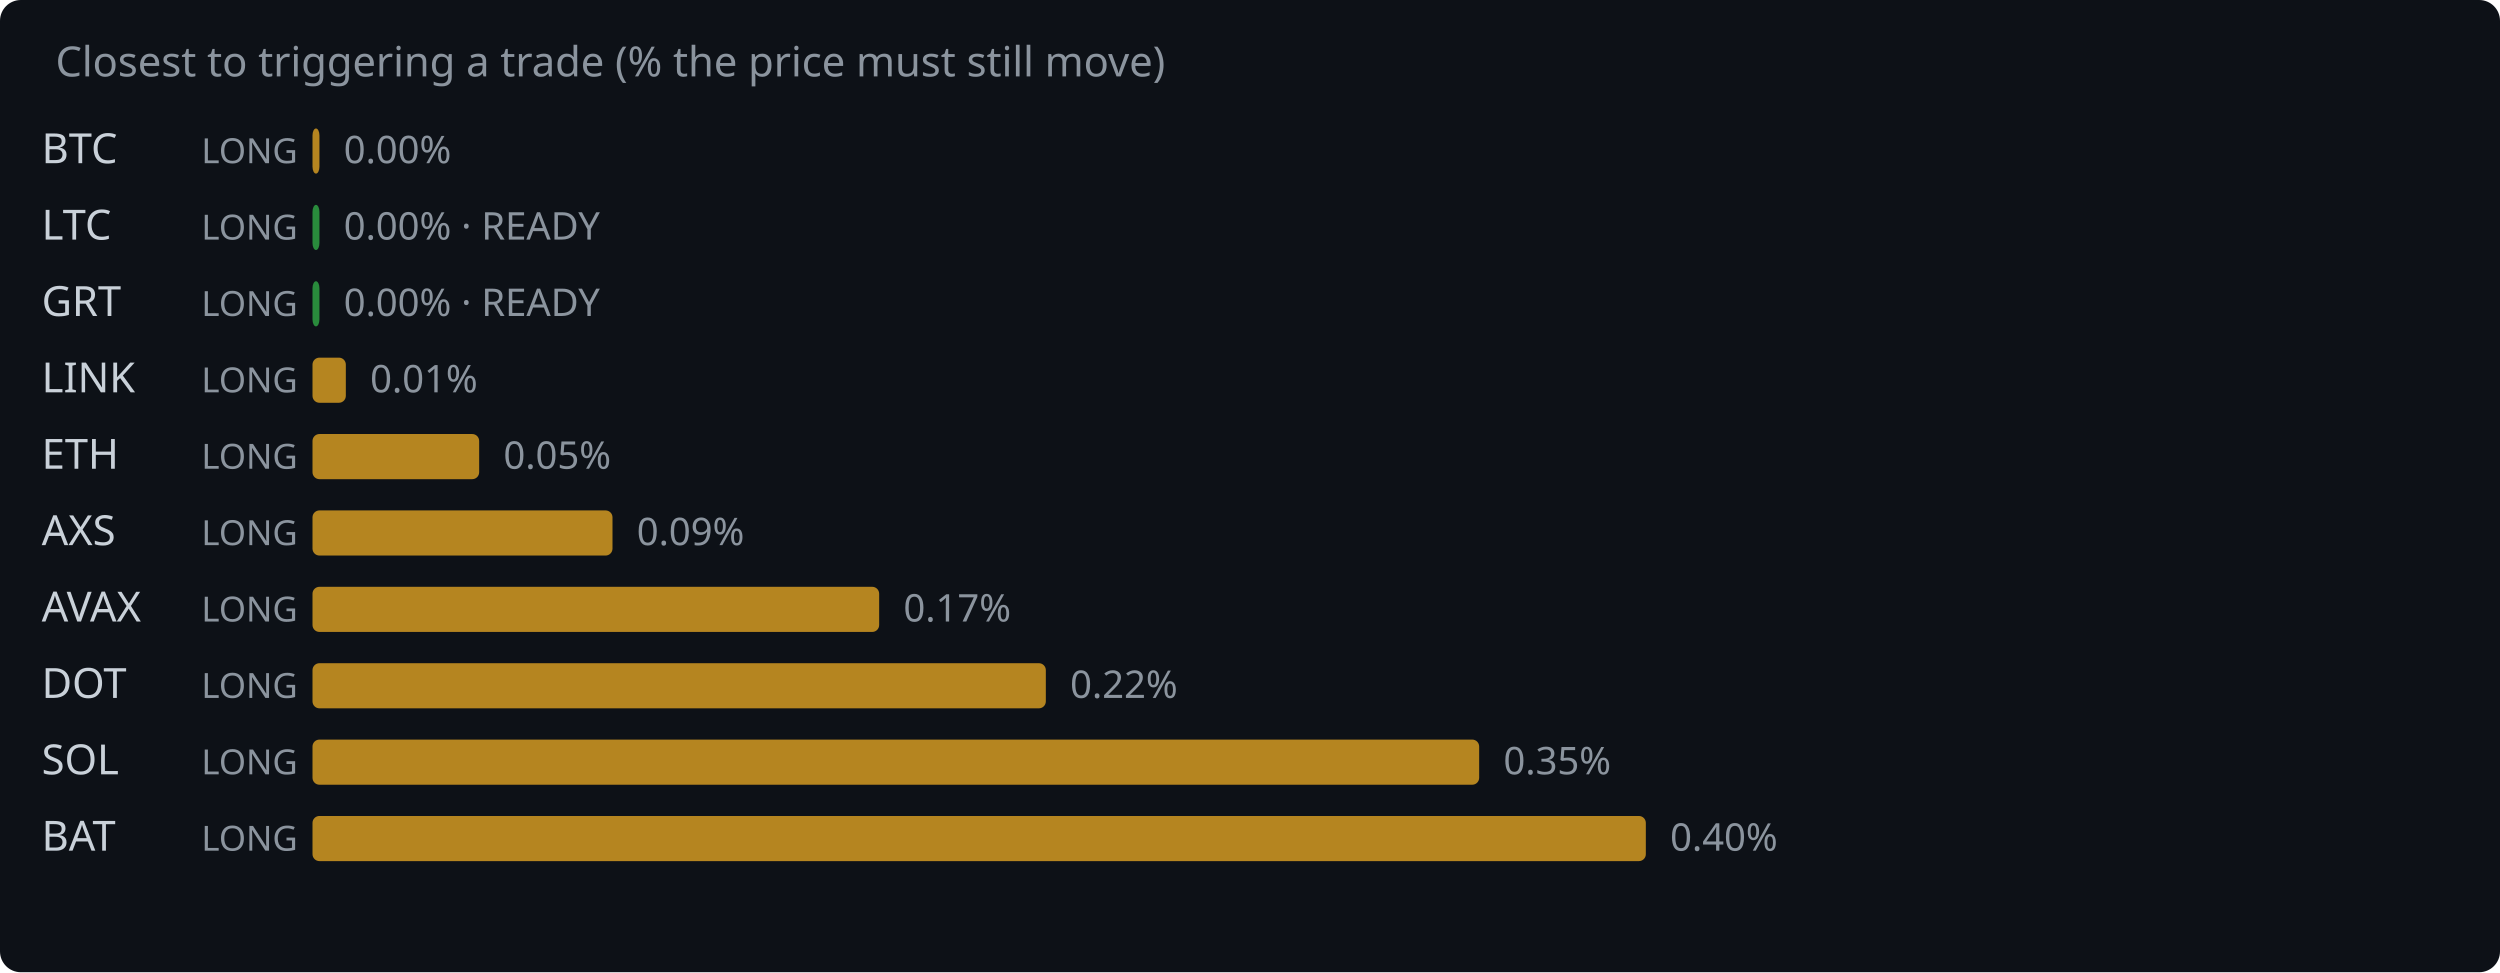
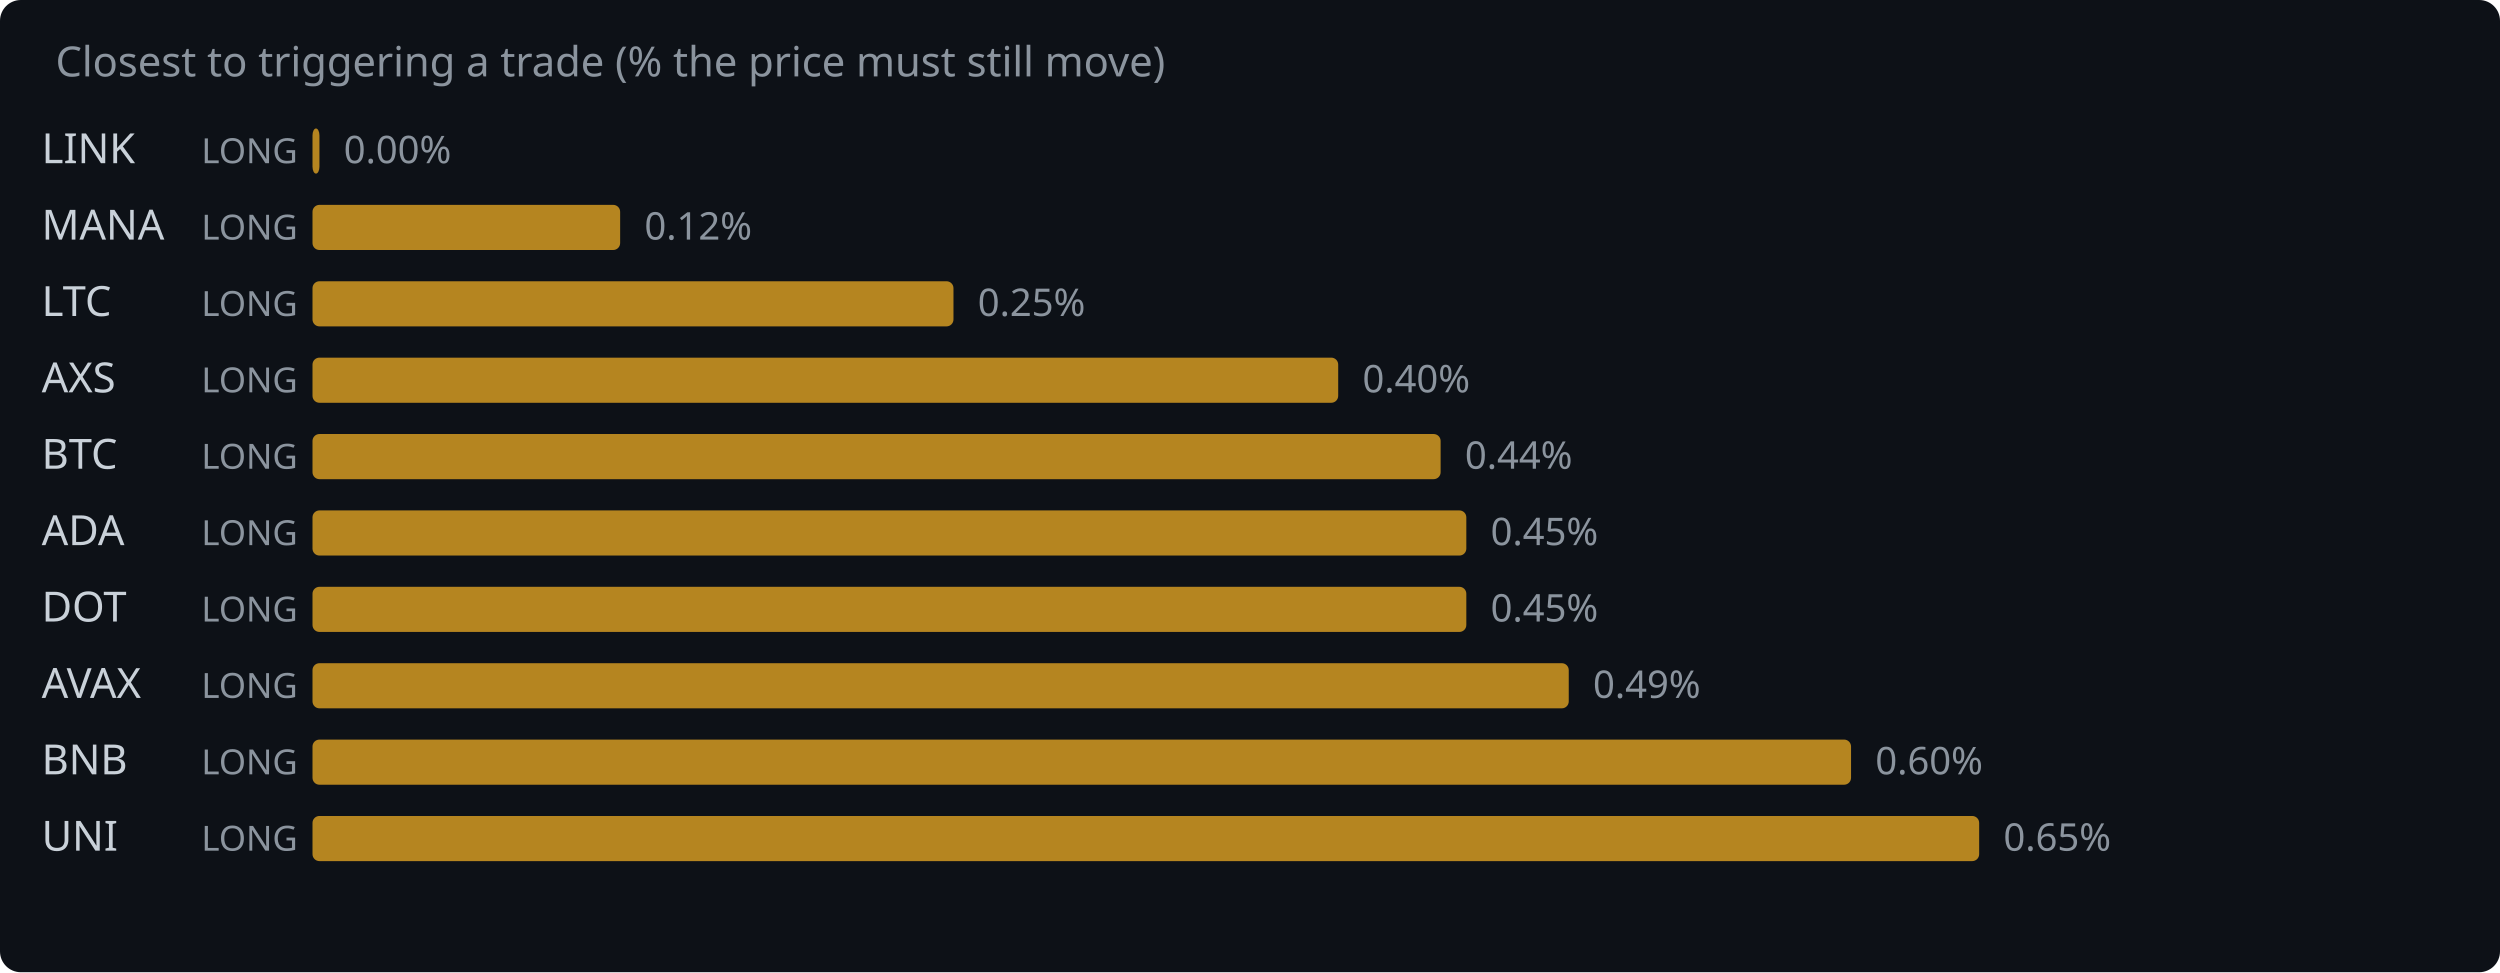
<svg xmlns="http://www.w3.org/2000/svg" width="720" height="280" viewBox="0 0 720 280">
  <rect width="720" height="280" fill="#0d1117" rx="6" />
  <text x="16" y="22" fill="#8b949e" font-family="system-ui,sans-serif" font-size="12">Closest to triggering a trade (% the price must still move)</text>
-   <text x="12" y="47" fill="#c9d1d9" font-family="system-ui,sans-serif" font-size="12">BTC</text>
+   <text x="12" y="47" fill="#c9d1d9" font-family="system-ui,sans-serif" font-size="12">LINK</text>
  <text x="58" y="47" fill="#8b949e" font-family="system-ui,sans-serif" font-size="10">LONG</text>
  <rect x="90" y="37" width="2.0" height="13" rx="2" fill="#d29922" opacity="0.85" />
  <text x="99.0" y="47" fill="#8b949e" font-family="system-ui,sans-serif" font-size="11">0.00%</text>
-   <text x="12" y="69" fill="#c9d1d9" font-family="system-ui,sans-serif" font-size="12">LTC</text>
+   <text x="12" y="69" fill="#c9d1d9" font-family="system-ui,sans-serif" font-size="12">MANA</text>
  <text x="58" y="69" fill="#8b949e" font-family="system-ui,sans-serif" font-size="10">LONG</text>
-   <rect x="90" y="59" width="2.0" height="13" rx="2" fill="#2ea043" opacity="0.85" />
-   <text x="99.0" y="69" fill="#8b949e" font-family="system-ui,sans-serif" font-size="11">0.00% · READY</text>
-   <text x="12" y="91" fill="#c9d1d9" font-family="system-ui,sans-serif" font-size="12">GRT</text>
+   <rect x="90" y="59" width="88.6" height="13" rx="2" fill="#d29922" opacity="0.85" />
+   <text x="185.6" y="69" fill="#8b949e" font-family="system-ui,sans-serif" font-size="11">0.12%</text>
+   <text x="12" y="91" fill="#c9d1d9" font-family="system-ui,sans-serif" font-size="12">LTC</text>
  <text x="58" y="91" fill="#8b949e" font-family="system-ui,sans-serif" font-size="10">LONG</text>
-   <rect x="90" y="81" width="2.0" height="13" rx="2" fill="#2ea043" opacity="0.85" />
-   <text x="99.0" y="91" fill="#8b949e" font-family="system-ui,sans-serif" font-size="11">0.00% · READY</text>
-   <text x="12" y="113" fill="#c9d1d9" font-family="system-ui,sans-serif" font-size="12">LINK</text>
+   <rect x="90" y="81" width="184.6" height="13" rx="2" fill="#d29922" opacity="0.85" />
+   <text x="281.6" y="91" fill="#8b949e" font-family="system-ui,sans-serif" font-size="11">0.25%</text>
+   <text x="12" y="113" fill="#c9d1d9" font-family="system-ui,sans-serif" font-size="12">AXS</text>
  <text x="58" y="113" fill="#8b949e" font-family="system-ui,sans-serif" font-size="10">LONG</text>
-   <rect x="90" y="103" width="9.6" height="13" rx="2" fill="#d29922" opacity="0.85" />
-   <text x="106.6" y="113" fill="#8b949e" font-family="system-ui,sans-serif" font-size="11">0.01%</text>
-   <text x="12" y="135" fill="#c9d1d9" font-family="system-ui,sans-serif" font-size="12">ETH</text>
+   <rect x="90" y="103" width="295.4" height="13" rx="2" fill="#d29922" opacity="0.85" />
+   <text x="392.4" y="113" fill="#8b949e" font-family="system-ui,sans-serif" font-size="11">0.40%</text>
+   <text x="12" y="135" fill="#c9d1d9" font-family="system-ui,sans-serif" font-size="12">BTC</text>
  <text x="58" y="135" fill="#8b949e" font-family="system-ui,sans-serif" font-size="10">LONG</text>
-   <rect x="90" y="125" width="48.0" height="13" rx="2" fill="#d29922" opacity="0.85" />
-   <text x="145.0" y="135" fill="#8b949e" font-family="system-ui,sans-serif" font-size="11">0.05%</text>
-   <text x="12" y="157" fill="#c9d1d9" font-family="system-ui,sans-serif" font-size="12">AXS</text>
+   <rect x="90" y="125" width="324.9" height="13" rx="2" fill="#d29922" opacity="0.85" />
+   <text x="421.9" y="135" fill="#8b949e" font-family="system-ui,sans-serif" font-size="11">0.44%</text>
+   <text x="12" y="157" fill="#c9d1d9" font-family="system-ui,sans-serif" font-size="12">ADA</text>
  <text x="58" y="157" fill="#8b949e" font-family="system-ui,sans-serif" font-size="10">LONG</text>
-   <rect x="90" y="147" width="86.4" height="13" rx="2" fill="#d29922" opacity="0.85" />
-   <text x="183.4" y="157" fill="#8b949e" font-family="system-ui,sans-serif" font-size="11">0.09%</text>
-   <text x="12" y="179" fill="#c9d1d9" font-family="system-ui,sans-serif" font-size="12">AVAX</text>
+   <rect x="90" y="147" width="332.3" height="13" rx="2" fill="#d29922" opacity="0.85" />
+   <text x="429.3" y="157" fill="#8b949e" font-family="system-ui,sans-serif" font-size="11">0.45%</text>
+   <text x="12" y="179" fill="#c9d1d9" font-family="system-ui,sans-serif" font-size="12">DOT</text>
  <text x="58" y="179" fill="#8b949e" font-family="system-ui,sans-serif" font-size="10">LONG</text>
-   <rect x="90" y="169" width="163.2" height="13" rx="2" fill="#d29922" opacity="0.85" />
-   <text x="260.2" y="179" fill="#8b949e" font-family="system-ui,sans-serif" font-size="11">0.17%</text>
-   <text x="12" y="201" fill="#c9d1d9" font-family="system-ui,sans-serif" font-size="12">DOT</text>
+   <rect x="90" y="169" width="332.3" height="13" rx="2" fill="#d29922" opacity="0.85" />
+   <text x="429.3" y="179" fill="#8b949e" font-family="system-ui,sans-serif" font-size="11">0.45%</text>
+   <text x="12" y="201" fill="#c9d1d9" font-family="system-ui,sans-serif" font-size="12">AVAX</text>
  <text x="58" y="201" fill="#8b949e" font-family="system-ui,sans-serif" font-size="10">LONG</text>
-   <rect x="90" y="191" width="211.2" height="13" rx="2" fill="#d29922" opacity="0.85" />
-   <text x="308.2" y="201" fill="#8b949e" font-family="system-ui,sans-serif" font-size="11">0.22%</text>
-   <text x="12" y="223" fill="#c9d1d9" font-family="system-ui,sans-serif" font-size="12">SOL</text>
+   <rect x="90" y="191" width="361.8" height="13" rx="2" fill="#d29922" opacity="0.85" />
+   <text x="458.8" y="201" fill="#8b949e" font-family="system-ui,sans-serif" font-size="11">0.49%</text>
+   <text x="12" y="223" fill="#c9d1d9" font-family="system-ui,sans-serif" font-size="12">BNB</text>
  <text x="58" y="223" fill="#8b949e" font-family="system-ui,sans-serif" font-size="10">LONG</text>
-   <rect x="90" y="213" width="336.0" height="13" rx="2" fill="#d29922" opacity="0.85" />
-   <text x="433.0" y="223" fill="#8b949e" font-family="system-ui,sans-serif" font-size="11">0.35%</text>
-   <text x="12" y="245" fill="#c9d1d9" font-family="system-ui,sans-serif" font-size="12">BAT</text>
+   <rect x="90" y="213" width="443.1" height="13" rx="2" fill="#d29922" opacity="0.85" />
+   <text x="540.1" y="223" fill="#8b949e" font-family="system-ui,sans-serif" font-size="11">0.60%</text>
+   <text x="12" y="245" fill="#c9d1d9" font-family="system-ui,sans-serif" font-size="12">UNI</text>
  <text x="58" y="245" fill="#8b949e" font-family="system-ui,sans-serif" font-size="10">LONG</text>
-   <rect x="90" y="235" width="384.0" height="13" rx="2" fill="#d29922" opacity="0.85" />
-   <text x="481.0" y="245" fill="#8b949e" font-family="system-ui,sans-serif" font-size="11">0.40%</text>
+   <rect x="90" y="235" width="480.0" height="13" rx="2" fill="#d29922" opacity="0.85" />
+   <text x="577.0" y="245" fill="#8b949e" font-family="system-ui,sans-serif" font-size="11">0.65%</text>
</svg>
